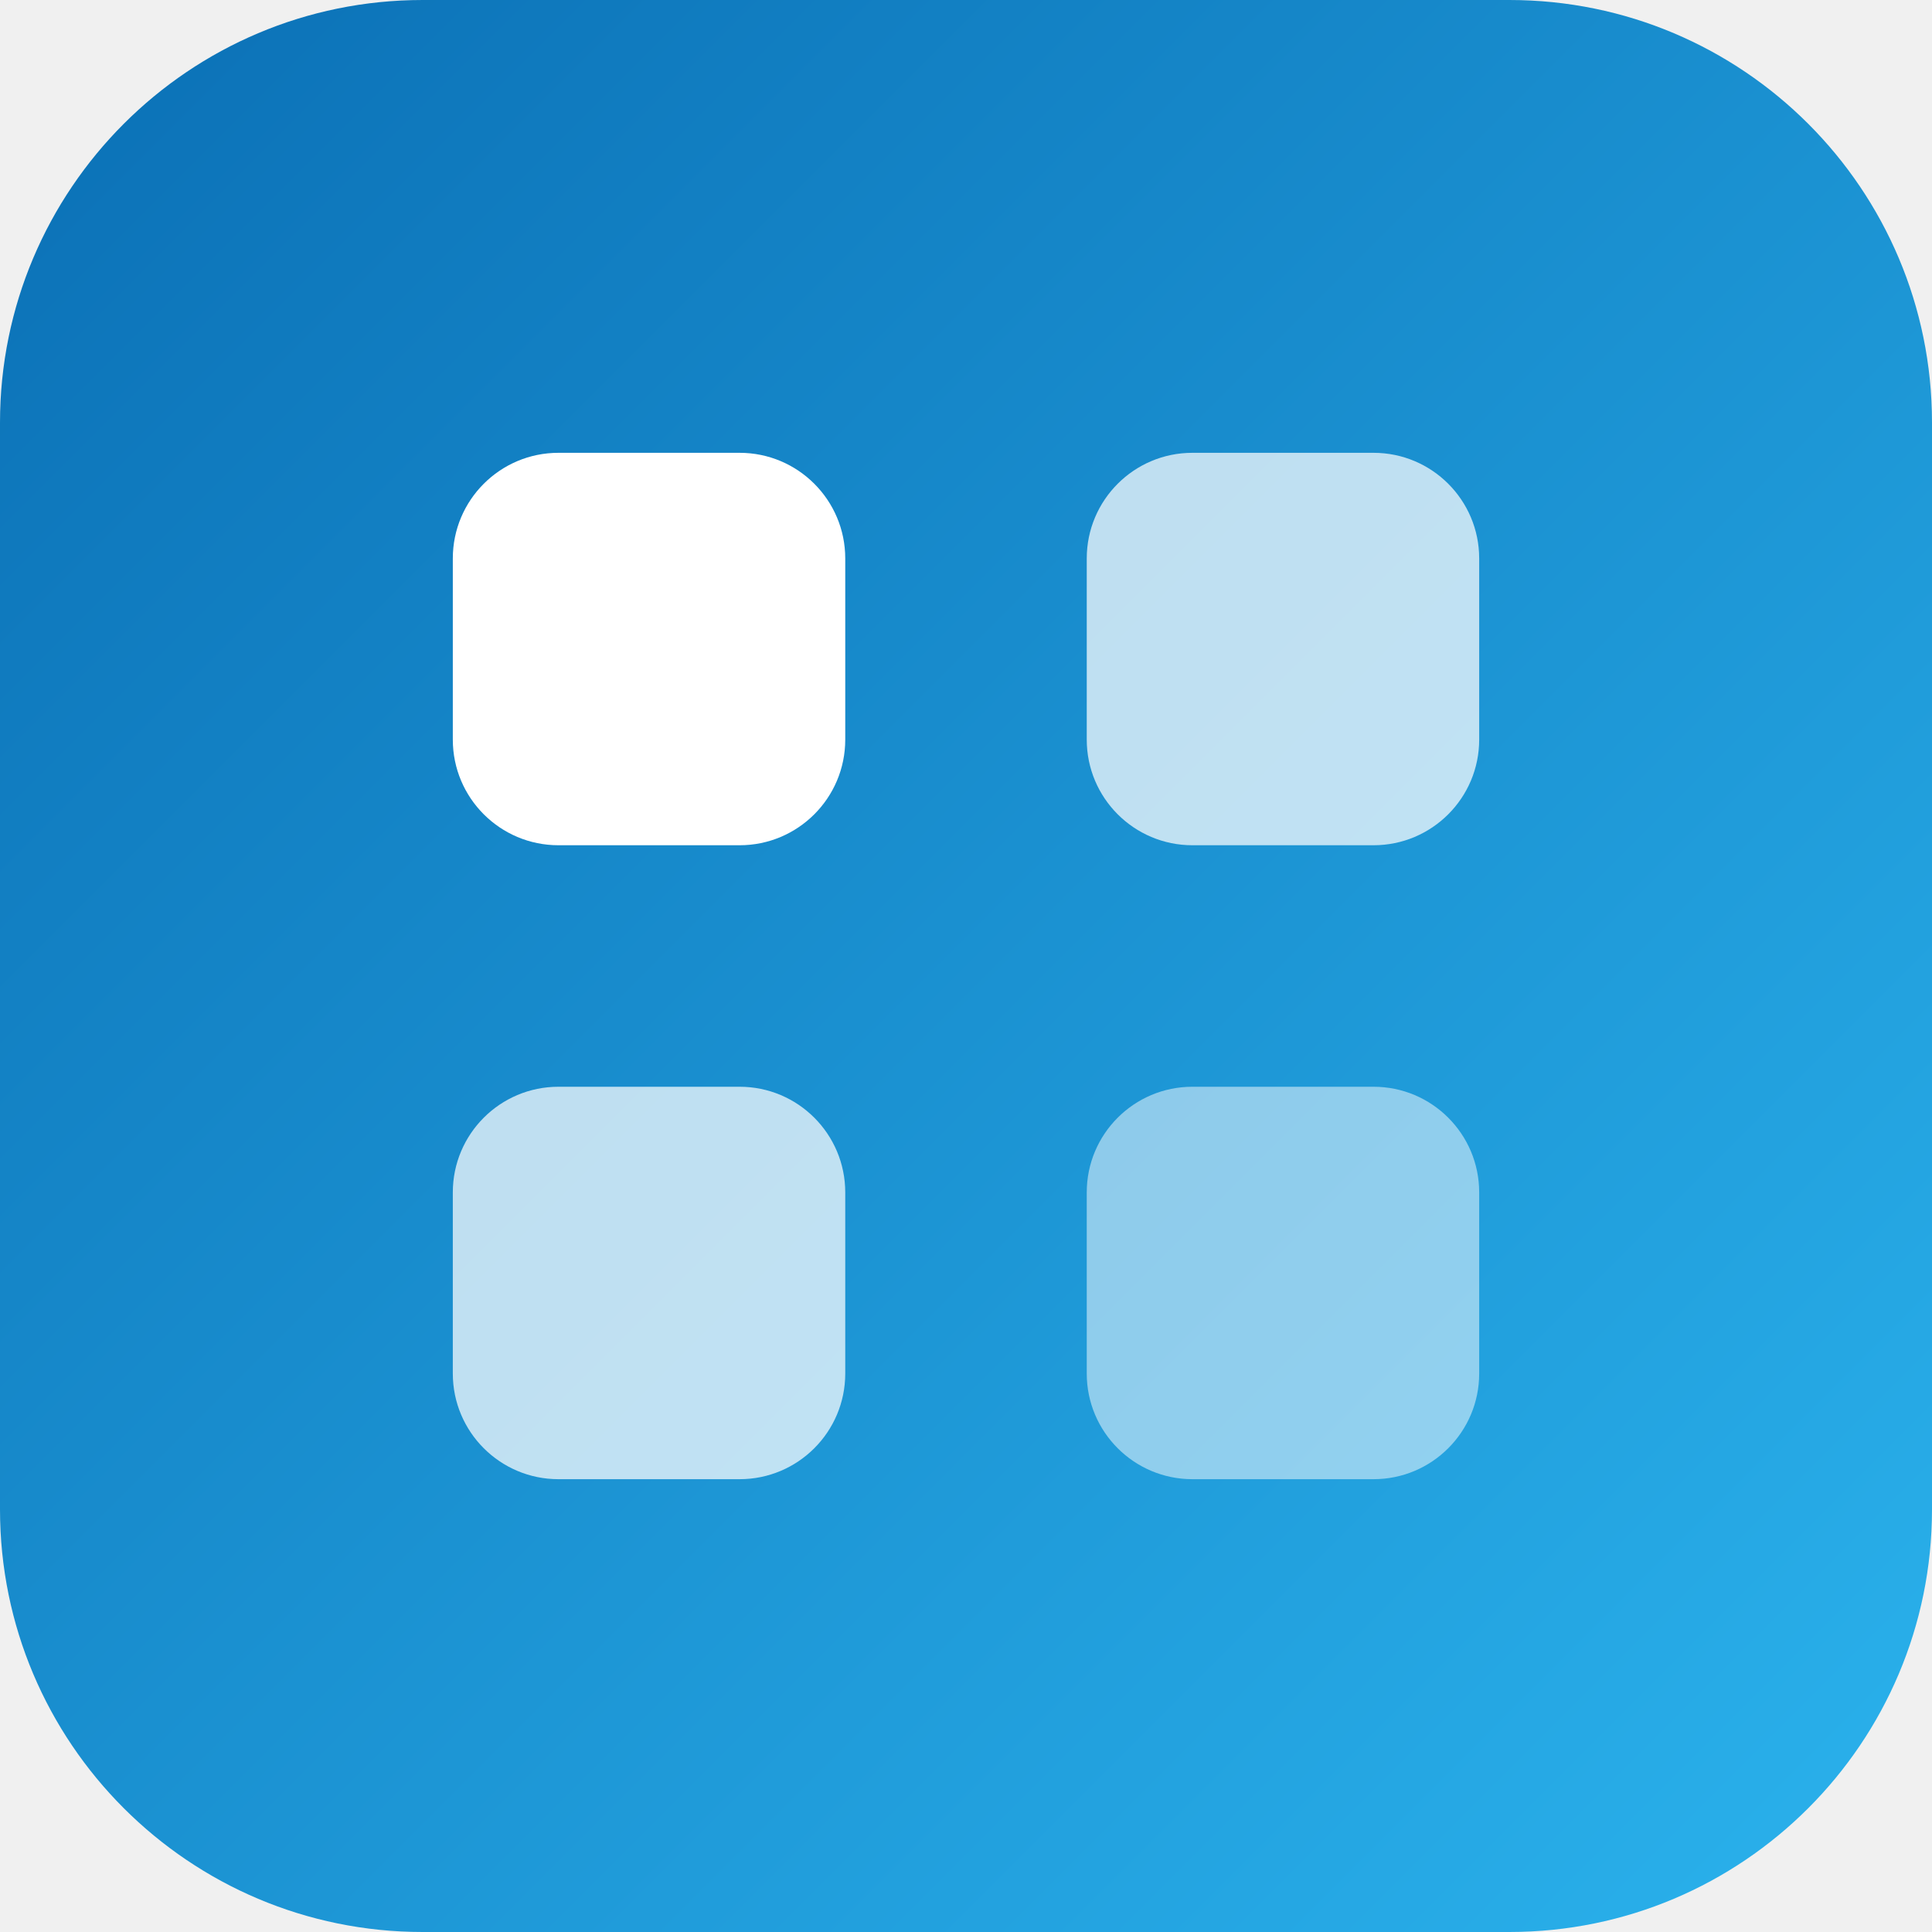
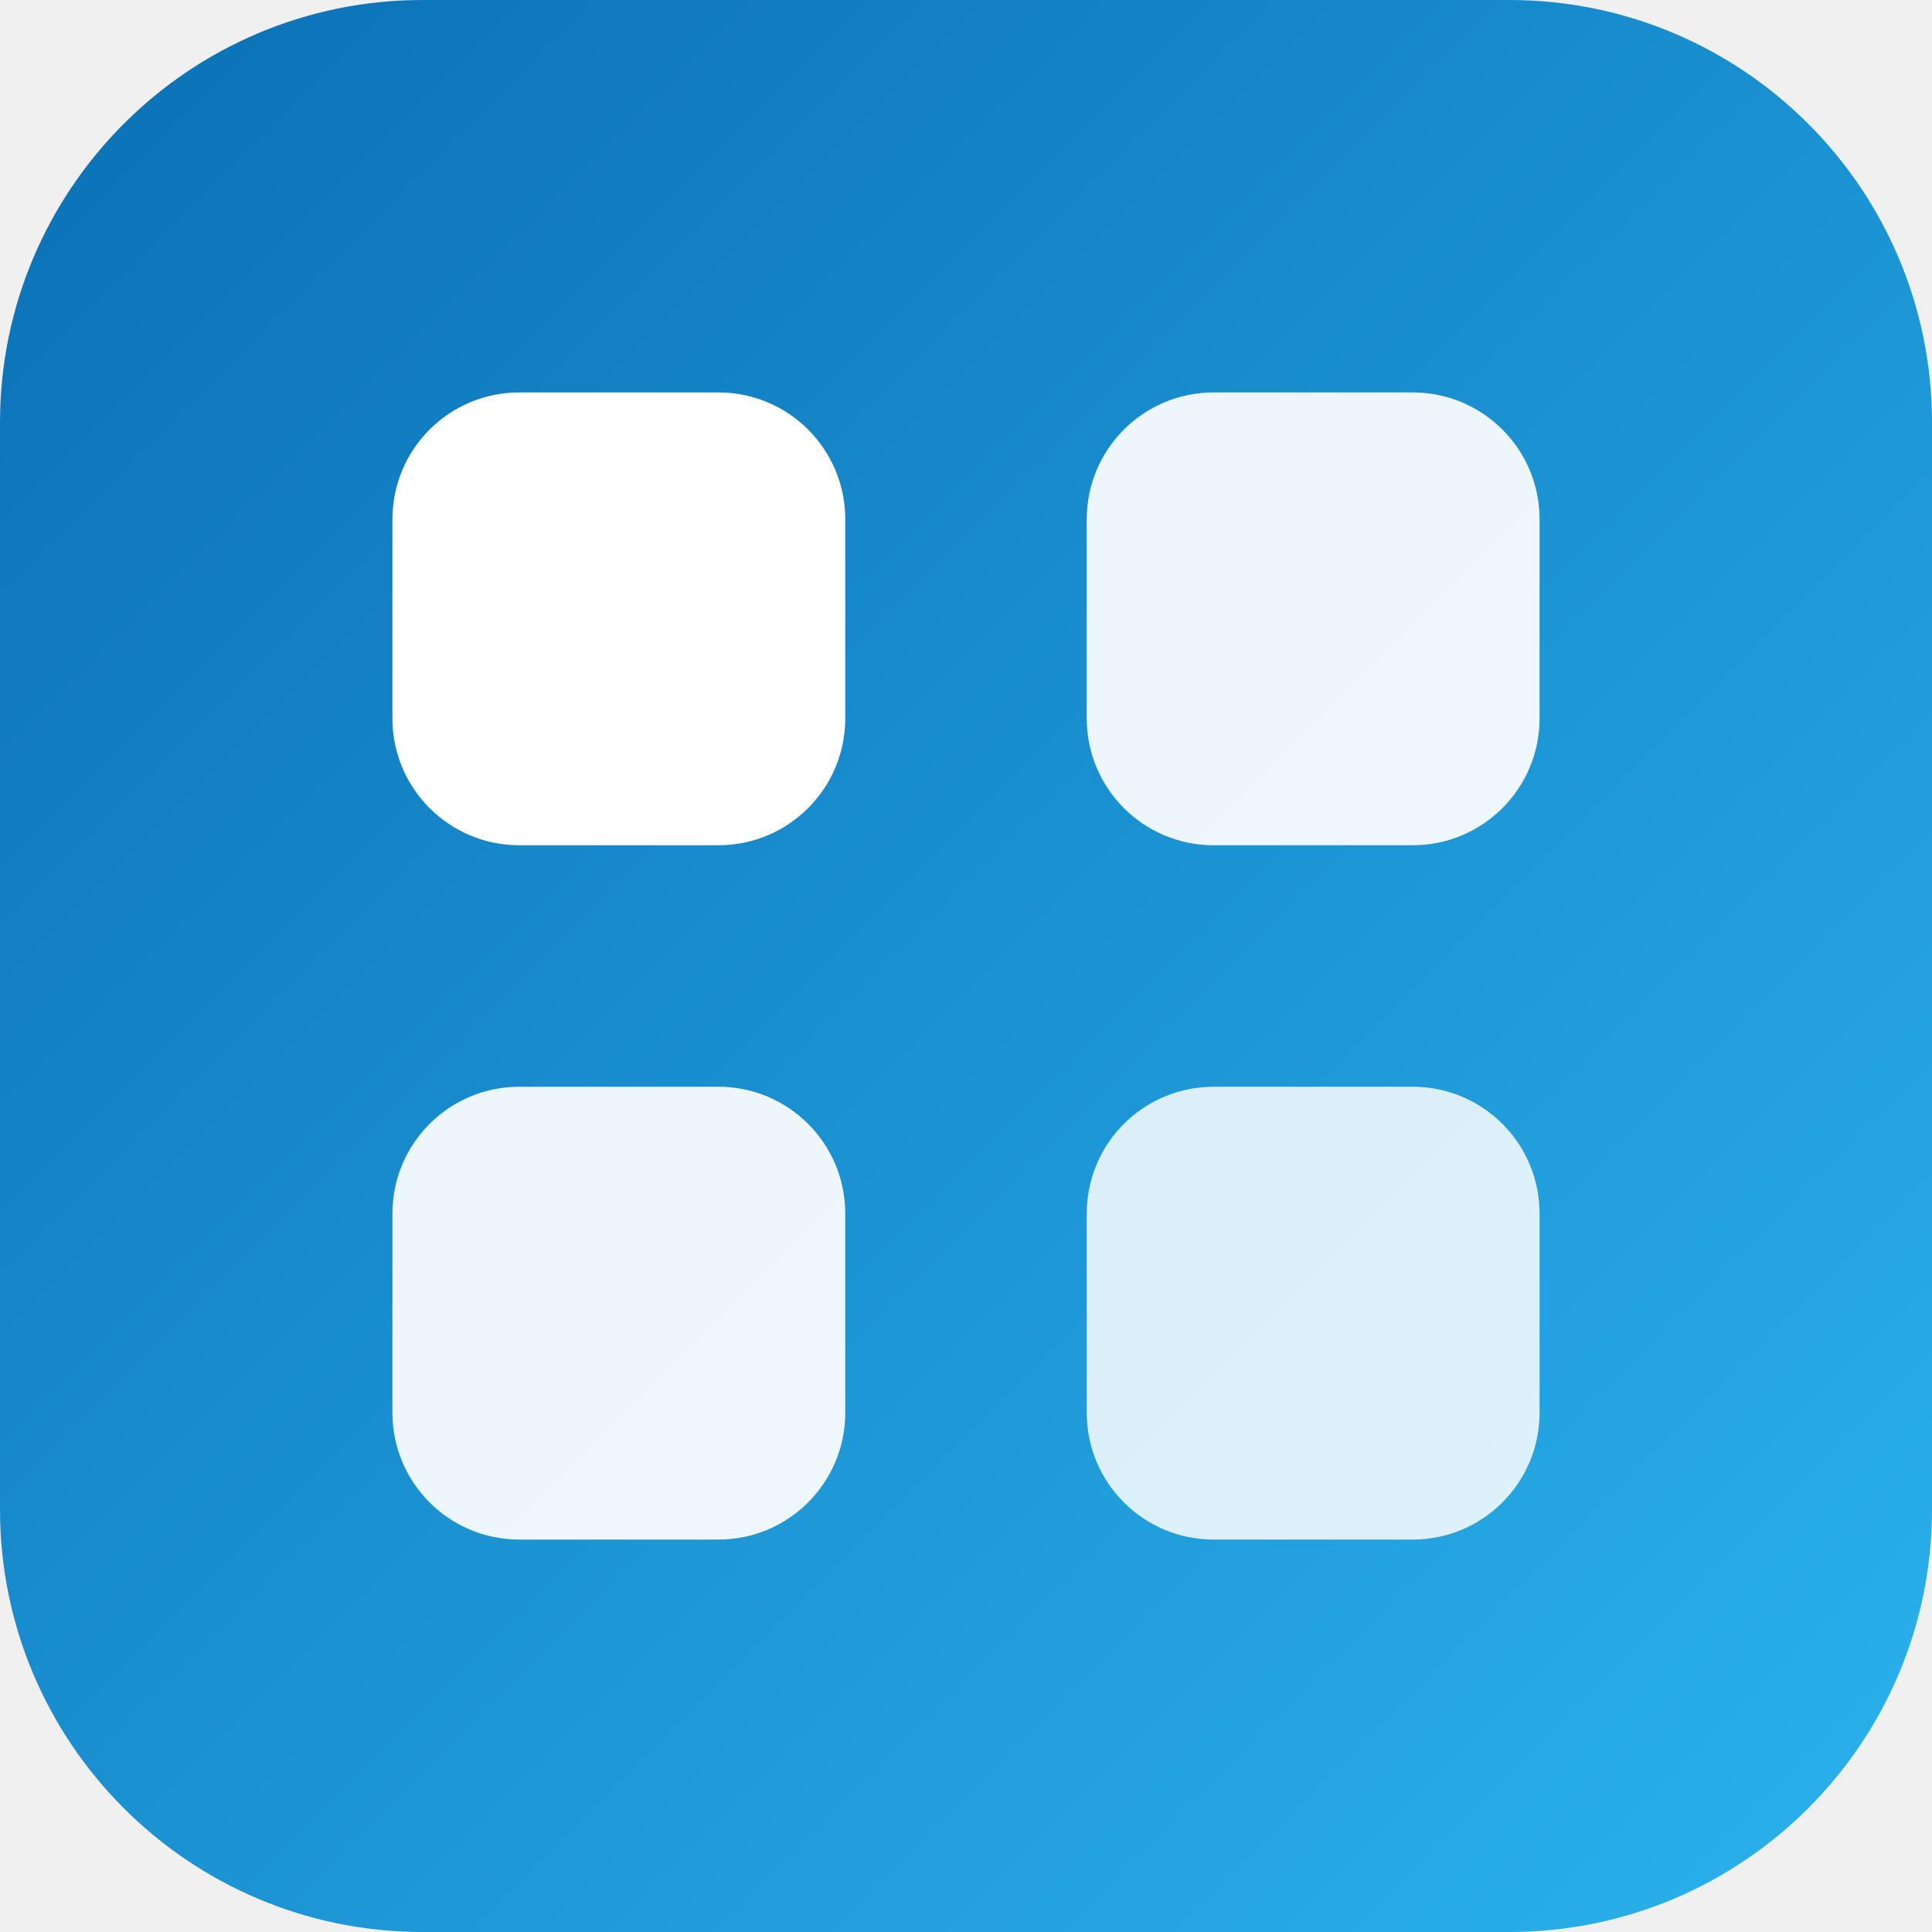
<svg xmlns="http://www.w3.org/2000/svg" viewBox="0 0 64 64" width="64" height="64" role="img" aria-label="Jerry 网站启动台">
  <defs>
    <linearGradient id="bg" x1="0" y1="0" x2="1" y2="1">
      <stop offset="0" stop-color="#0a6fb5" />
      <stop offset="1" stop-color="#2bb3ed" />
    </linearGradient>
  </defs>
  <rect width="64" height="64" rx="14" fill="url(#bg)" />
  <g fill="#fff">
-     <rect x="15" y="15" width="13" height="13" rx="3.5" />
-     <rect x="36" y="15" width="13" height="13" rx="3.5" opacity="0.72" />
-     <rect x="15" y="36" width="13" height="13" rx="3.5" opacity="0.72" />
-     <rect x="36" y="36" width="13" height="13" rx="3.5" opacity="0.5" />
+     <rect x="13" y="13" width="15" height="15" rx="4.2" />
+     <rect x="36" y="13" width="15" height="15" rx="4.2" opacity="0.92" />
+     <rect x="13" y="36" width="15" height="15" rx="4.2" opacity="0.92" />
+     <rect x="36" y="36" width="15" height="15" rx="4.2" opacity="0.84" />
  </g>
</svg>
